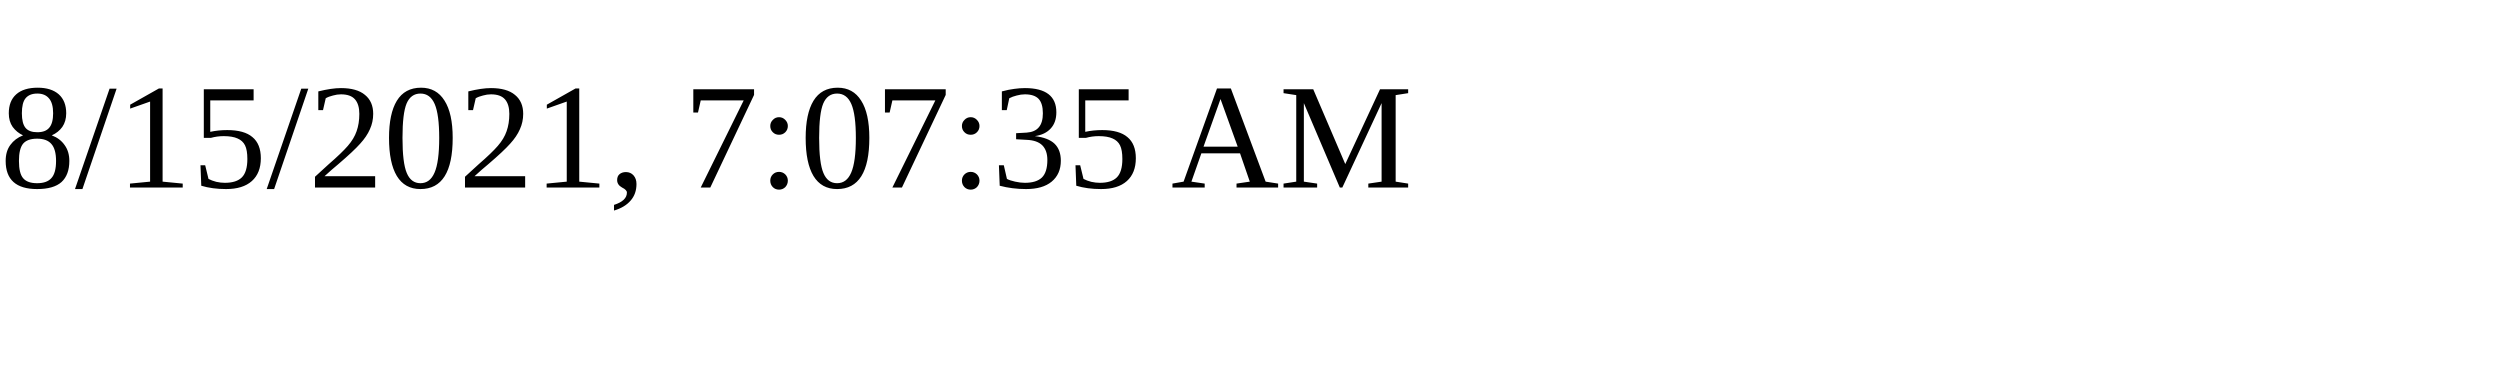
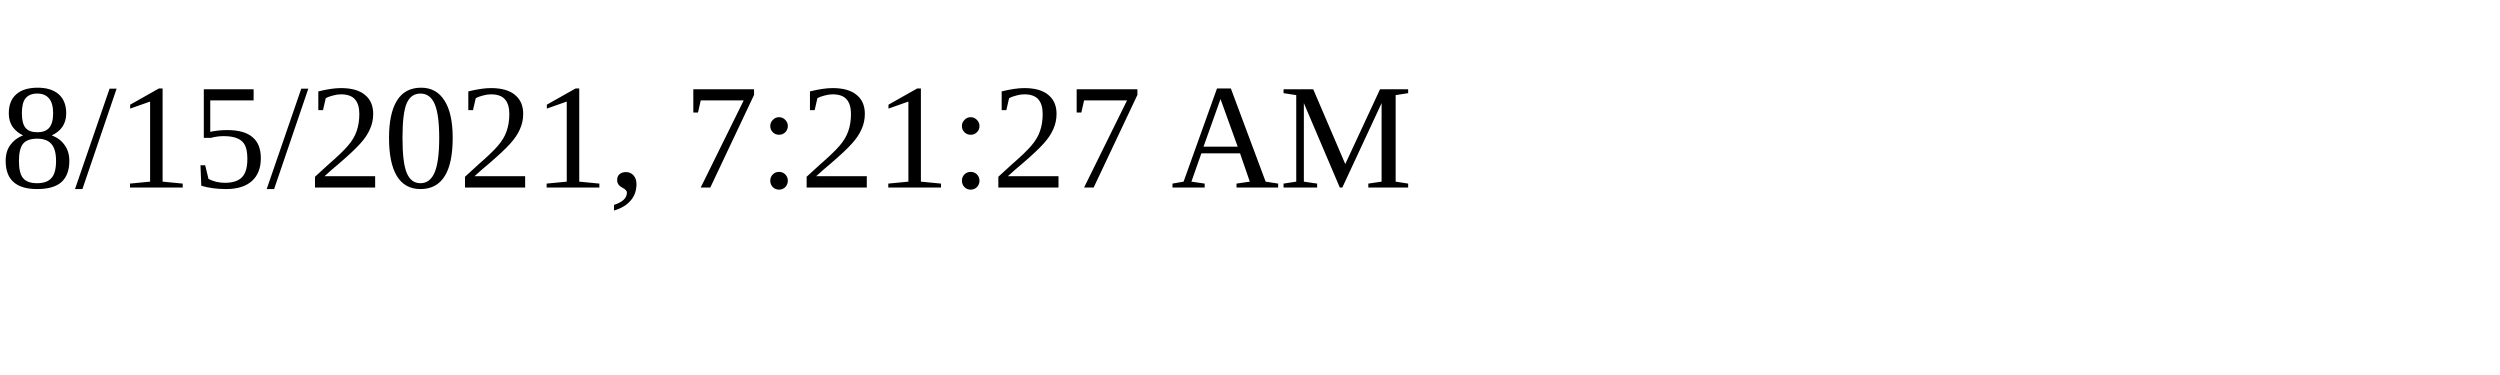
<svg xmlns="http://www.w3.org/2000/svg" height="30" width="200">
-   <text x="0" y="15">8/15/2021, 7:07:35 AM</text>
+   <text x="0" y="15">8/15/2021, 7:21:27 AM</text>
</svg>
